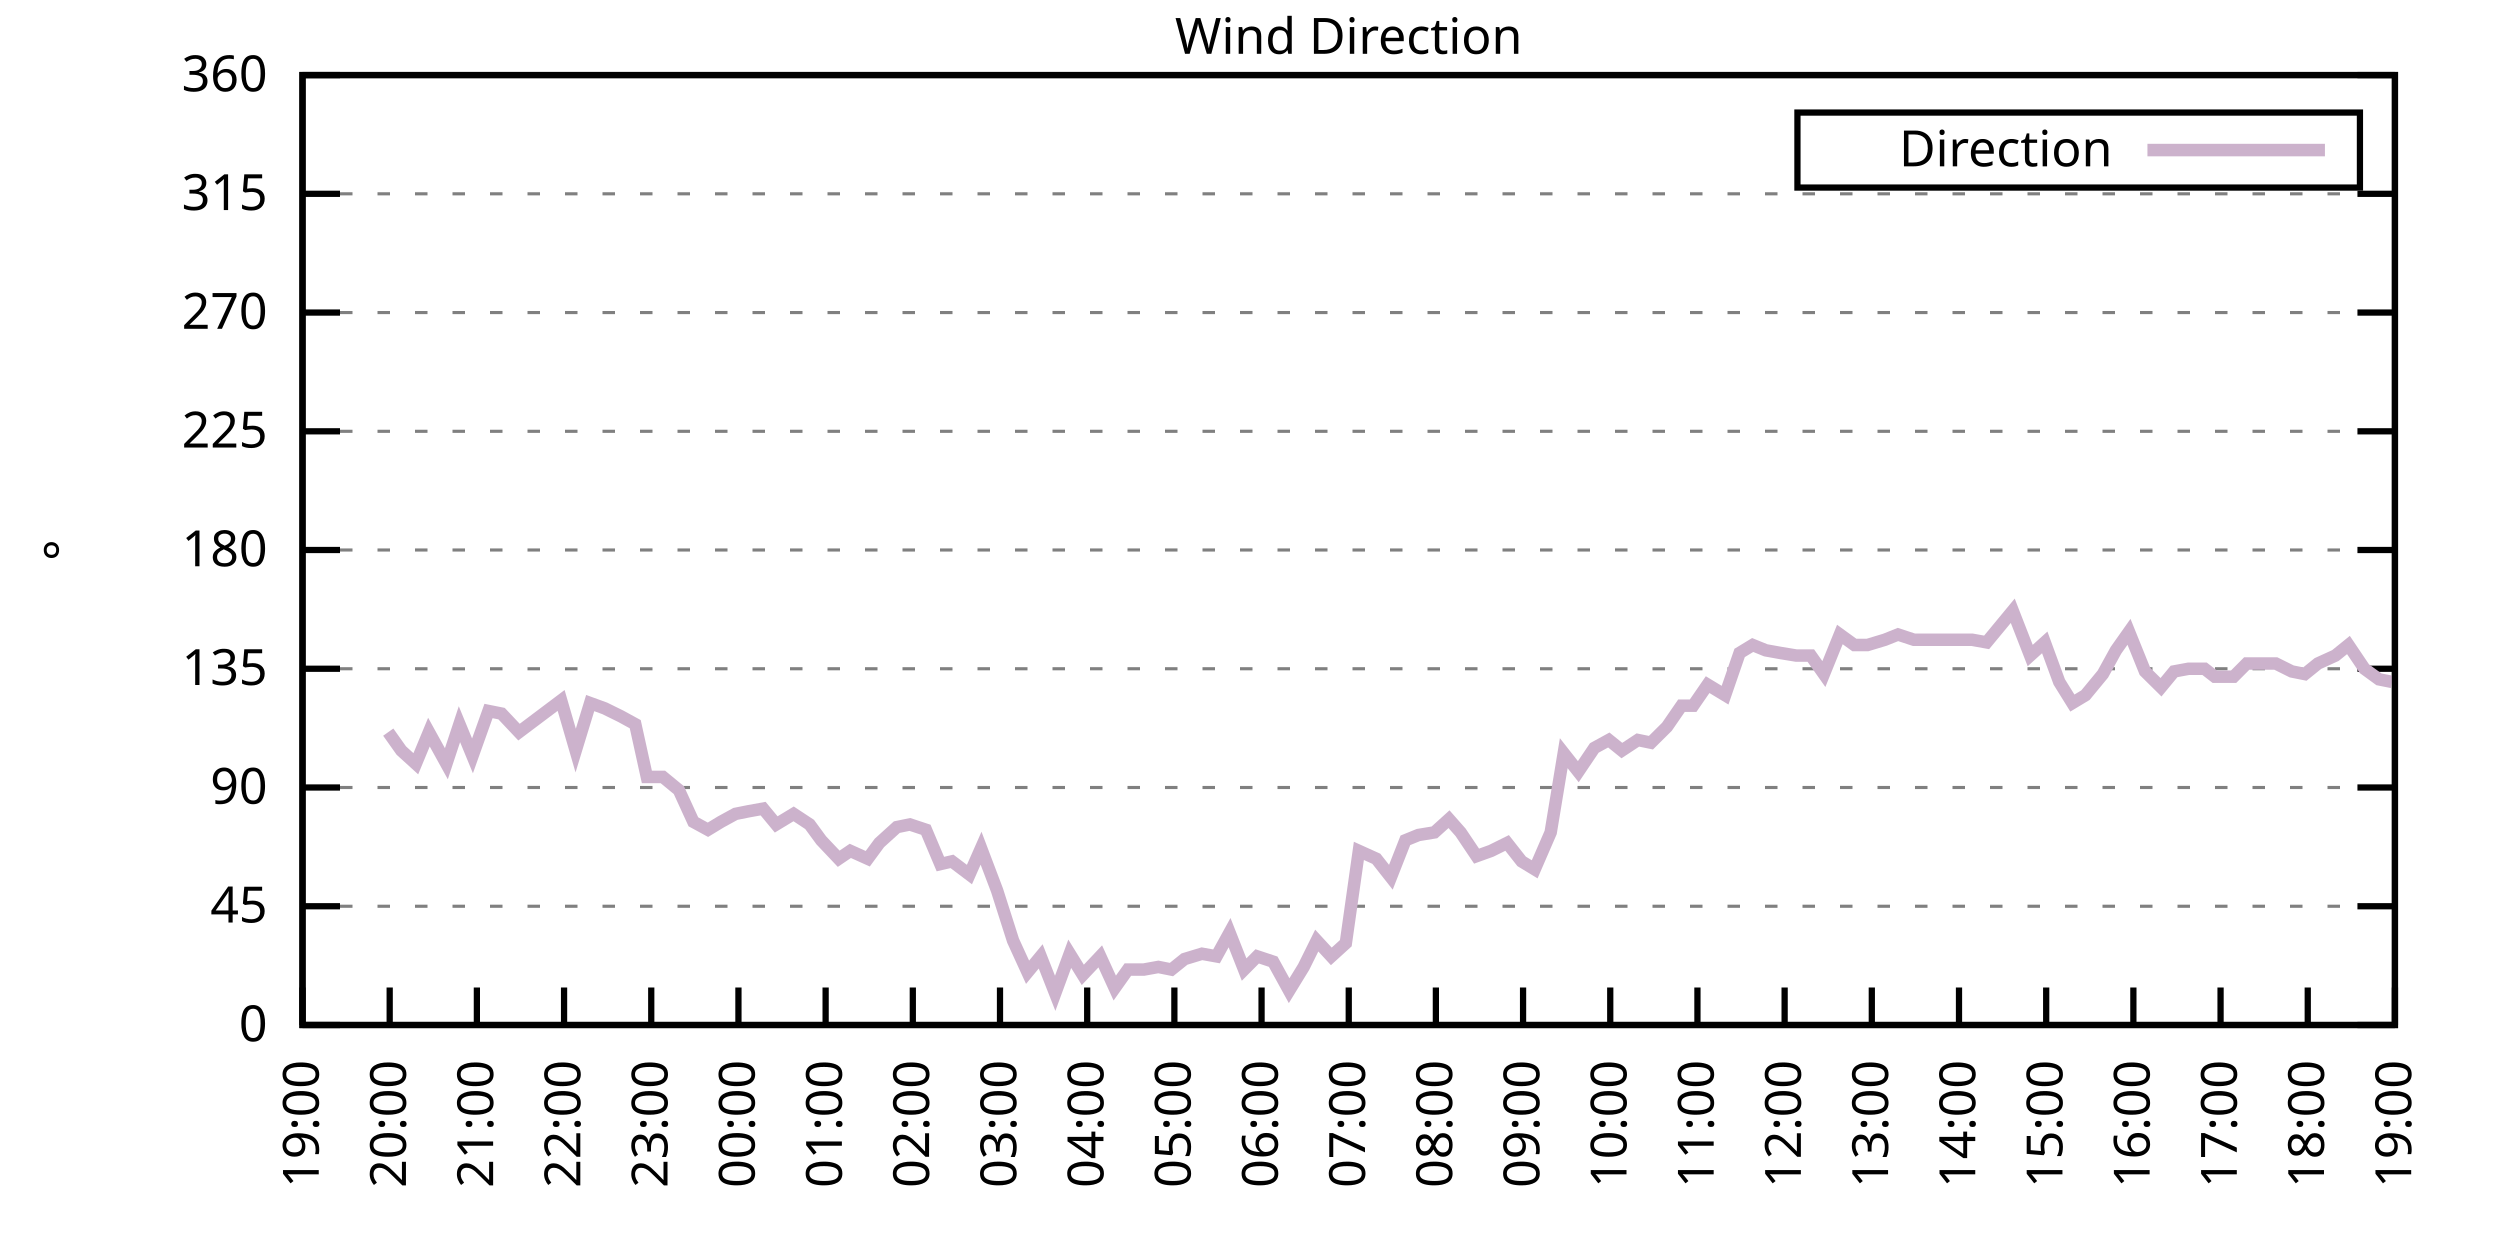
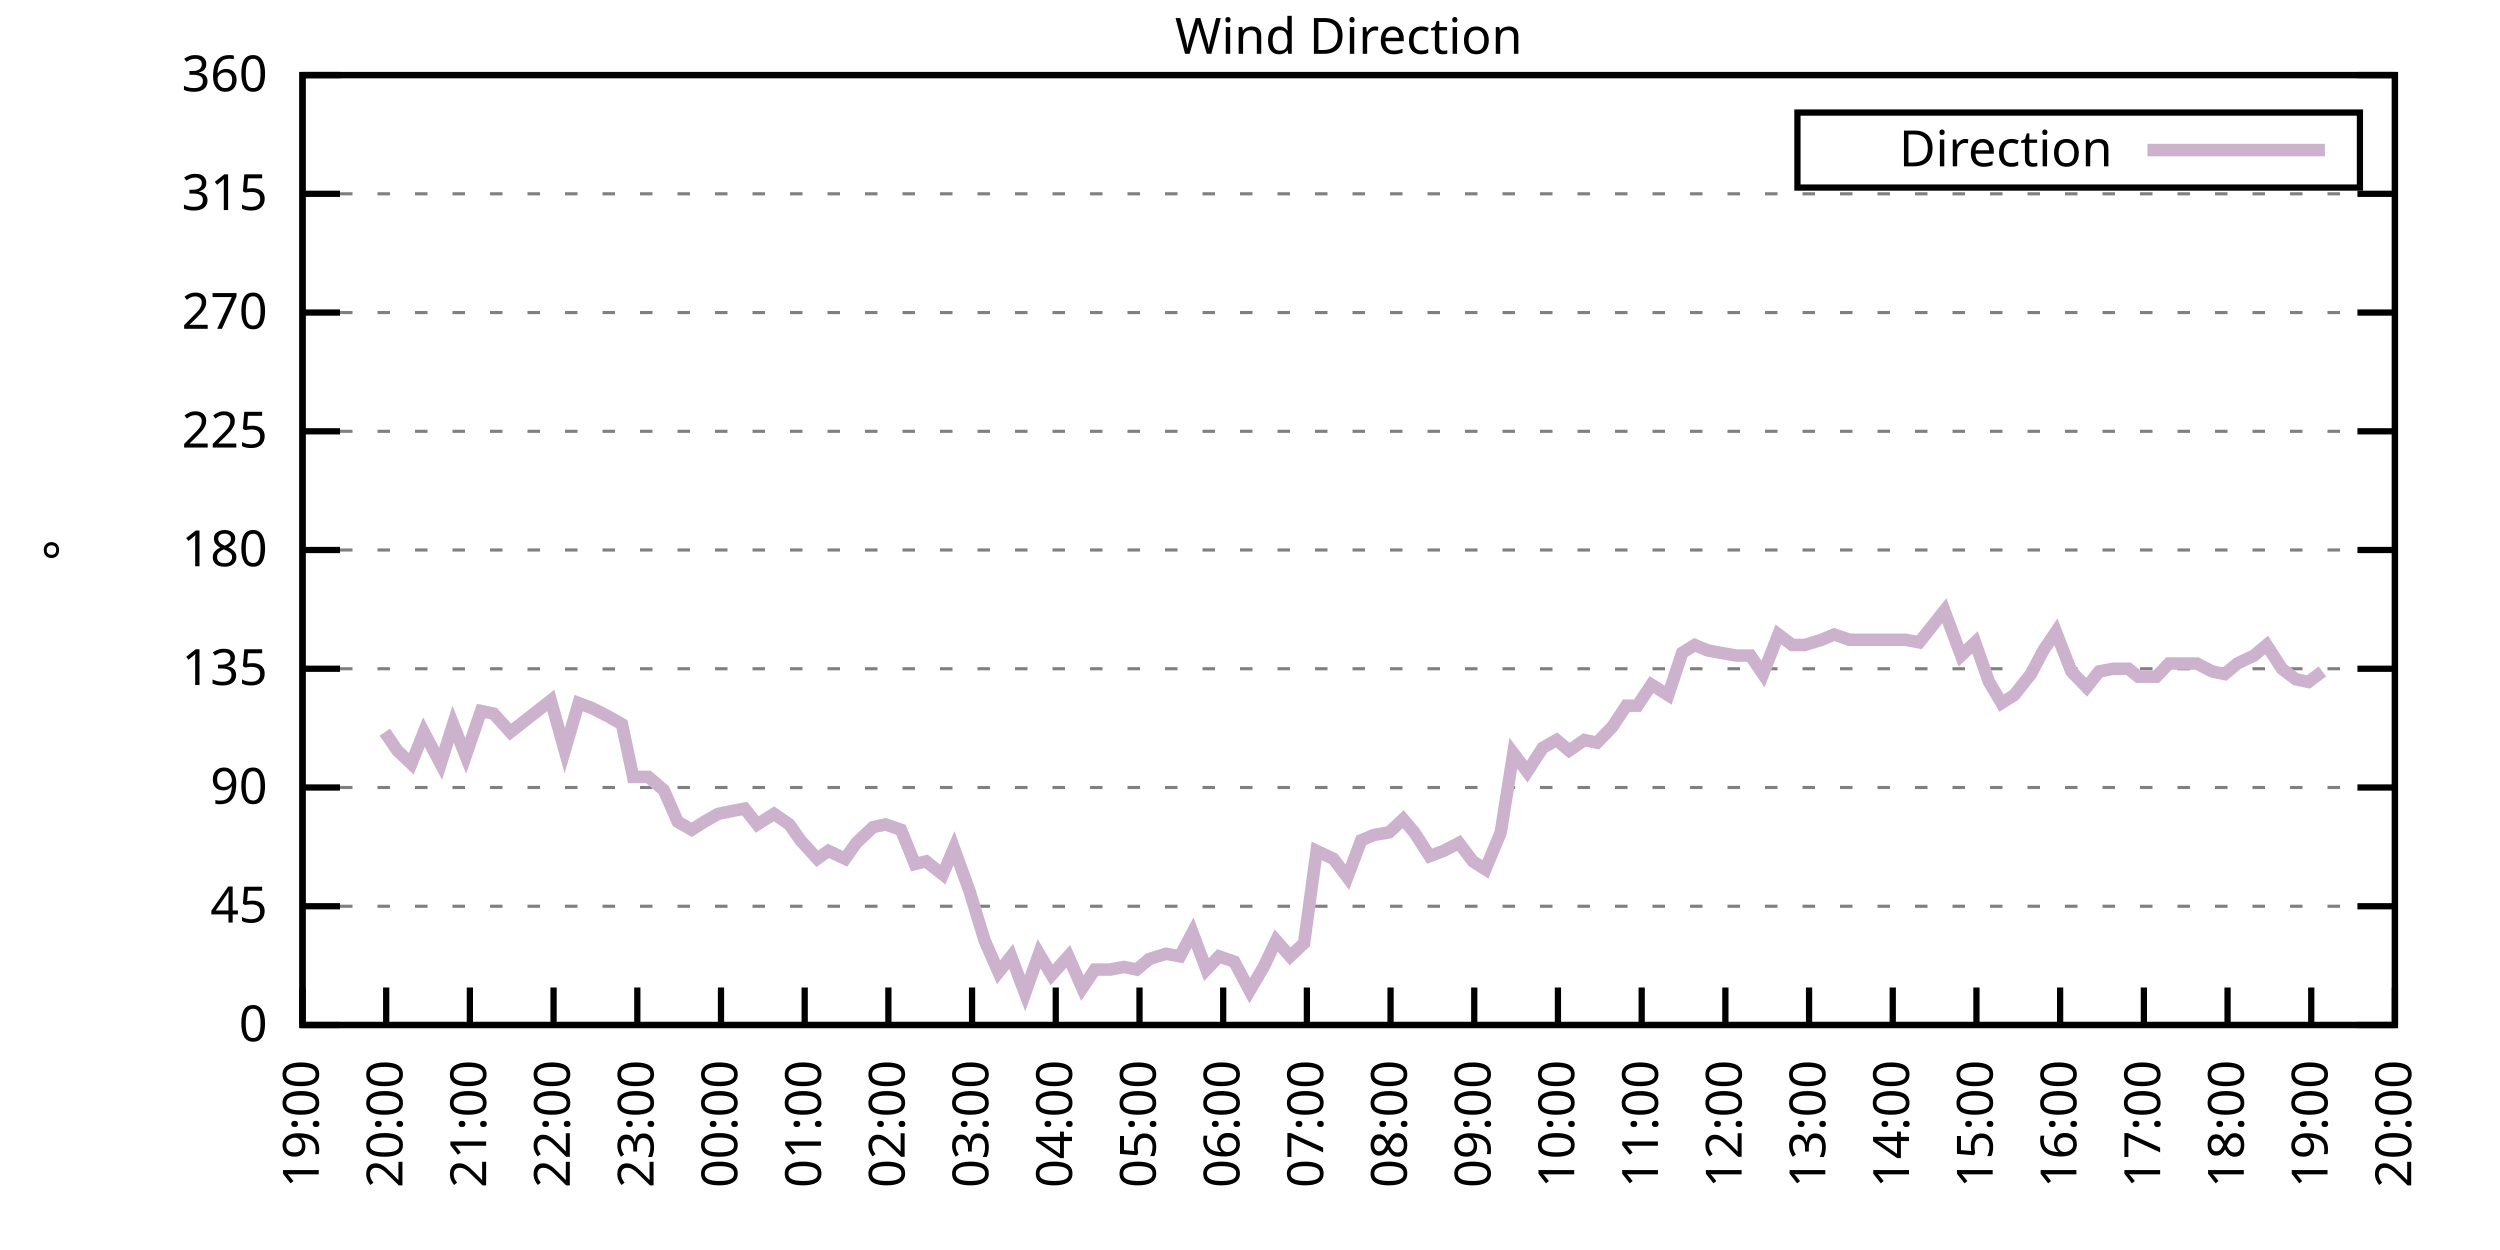
<svg xmlns="http://www.w3.org/2000/svg" xmlns:xlink="http://www.w3.org/1999/xlink" width="400" height="200" viewBox="0 0 400 200">
  <g id="gnuplot_canvas">
    <rect x="0" y="0" width="400" height="200" fill="none" />
    <defs>
      <circle id="gpDot" r="0.5" stroke-width="0.5" stroke="currentColor" />
      <path id="gpPt0" stroke-width="0.333" stroke="currentColor" d="M-1,0 h2 M0,-1 v2" />
      <path id="gpPt1" stroke-width="0.333" stroke="currentColor" d="M-1,-1 L1,1 M1,-1 L-1,1" />
      <path id="gpPt2" stroke-width="0.333" stroke="currentColor" d="M-1,0 L1,0 M0,-1 L0,1 M-1,-1 L1,1 M-1,1 L1,-1" />
      <rect id="gpPt3" stroke-width="0.333" stroke="currentColor" x="-1" y="-1" width="2" height="2" />
      <rect id="gpPt4" stroke-width="0.333" stroke="currentColor" fill="currentColor" x="-1" y="-1" width="2" height="2" />
      <circle id="gpPt5" stroke-width="0.333" stroke="currentColor" cx="0" cy="0" r="1" />
      <use xlink:href="#gpPt5" id="gpPt6" fill="currentColor" stroke="none" />
      <path id="gpPt7" stroke-width="0.333" stroke="currentColor" d="M0,-1.33 L-1.33,0.67 L1.33,0.67 z" />
      <use xlink:href="#gpPt7" id="gpPt8" fill="currentColor" stroke="none" />
      <use xlink:href="#gpPt7" id="gpPt9" stroke="currentColor" transform="rotate(180)" />
      <use xlink:href="#gpPt9" id="gpPt10" fill="currentColor" stroke="none" />
      <use xlink:href="#gpPt3" id="gpPt11" stroke="currentColor" transform="rotate(45)" />
      <use xlink:href="#gpPt11" id="gpPt12" fill="currentColor" stroke="none" />
      <path id="gpPt13" stroke-width="0.333" stroke="currentColor" d="M0,1.330 L1.265,0.411 L0.782,-1.067 L-0.782,-1.076 L-1.265,0.411 z" />
      <use xlink:href="#gpPt13" id="gpPt14" fill="currentColor" stroke="none" />
      <filter id="textbox" filterUnits="objectBoundingBox" x="0" y="0" height="1" width="1">
        <feFlood flood-color="white" flood-opacity="1" result="bgnd" />
        <feComposite in="SourceGraphic" in2="bgnd" operator="atop" />
      </filter>
      <filter id="greybox" filterUnits="objectBoundingBox" x="0" y="0" height="1" width="1">
        <feFlood flood-color="lightgrey" flood-opacity="1" result="grey" />
        <feComposite in="SourceGraphic" in2="grey" operator="atop" />
      </filter>
    </defs>
    <g fill="none" color="white" stroke="currentColor" stroke-width="1.00" stroke-linecap="butt" stroke-linejoin="miter">
</g>
    <g fill="none" color="black" stroke="currentColor" stroke-width="1.00" stroke-linecap="butt" stroke-linejoin="miter">
      <g stroke="none" shape-rendering="crispEdges">
        <polygon fill="rgb(255, 255, 255)" points="48.40,164.00 383.18,164.00 383.18,12.02 48.40,12.02 " />
      </g>
    </g>
    <g fill="none" color="black" stroke="currentColor" stroke-width="1.00" stroke-linecap="butt" stroke-linejoin="miter">
</g>
    <g fill="none" color="black" stroke="black" stroke-width="0.50" stroke-linecap="butt" stroke-linejoin="miter">
</g>
    <g fill="none" color="gray" stroke="currentColor" stroke-width="0.50" stroke-linecap="butt" stroke-linejoin="miter">
      <path stroke="gray" stroke-dasharray="2,4" class="gridline" d="M48.40,164.00 L383.19,164.00  " />
    </g>
    <g fill="none" color="gray" stroke="gray" stroke-width="1.00" stroke-linecap="butt" stroke-linejoin="miter">
</g>
    <g fill="none" color="black" stroke="currentColor" stroke-width="1.00" stroke-linecap="butt" stroke-linejoin="miter">
      <path stroke="black" d="M48.40,164.00 L54.40,164.00 M383.19,164.00 L377.19,164.00  " />
      <g transform="translate(42.80,166.60)" stroke="none" fill="black" font-family="Sans" font-size="8.00" text-anchor="end">
        <text>
          <tspan font-family="Sans"> 0</tspan>
        </text>
      </g>
    </g>
    <g fill="none" color="black" stroke="currentColor" stroke-width="1.00" stroke-linecap="butt" stroke-linejoin="miter">
</g>
    <g fill="none" color="black" stroke="black" stroke-width="0.50" stroke-linecap="butt" stroke-linejoin="miter">
</g>
    <g fill="none" color="gray" stroke="currentColor" stroke-width="0.50" stroke-linecap="butt" stroke-linejoin="miter">
      <path stroke="gray" stroke-dasharray="2,4" class="gridline" d="M48.40,145.00 L383.19,145.00  " />
    </g>
    <g fill="none" color="gray" stroke="gray" stroke-width="1.00" stroke-linecap="butt" stroke-linejoin="miter">
</g>
    <g fill="none" color="black" stroke="currentColor" stroke-width="1.00" stroke-linecap="butt" stroke-linejoin="miter">
      <path stroke="black" d="M48.40,145.00 L54.40,145.00 M383.19,145.00 L377.19,145.00  " />
      <g transform="translate(42.80,147.60)" stroke="none" fill="black" font-family="Sans" font-size="8.00" text-anchor="end">
        <text>
          <tspan font-family="Sans"> 45</tspan>
        </text>
      </g>
    </g>
    <g fill="none" color="black" stroke="currentColor" stroke-width="1.00" stroke-linecap="butt" stroke-linejoin="miter">
</g>
    <g fill="none" color="black" stroke="black" stroke-width="0.50" stroke-linecap="butt" stroke-linejoin="miter">
</g>
    <g fill="none" color="gray" stroke="currentColor" stroke-width="0.50" stroke-linecap="butt" stroke-linejoin="miter">
      <path stroke="gray" stroke-dasharray="2,4" class="gridline" d="M48.40,126.00 L383.19,126.00  " />
    </g>
    <g fill="none" color="gray" stroke="gray" stroke-width="1.00" stroke-linecap="butt" stroke-linejoin="miter">
</g>
    <g fill="none" color="black" stroke="currentColor" stroke-width="1.00" stroke-linecap="butt" stroke-linejoin="miter">
      <path stroke="black" d="M48.40,126.00 L54.40,126.00 M383.19,126.00 L377.19,126.00  " />
      <g transform="translate(42.80,128.60)" stroke="none" fill="black" font-family="Sans" font-size="8.00" text-anchor="end">
        <text>
          <tspan font-family="Sans"> 90</tspan>
        </text>
      </g>
    </g>
    <g fill="none" color="black" stroke="currentColor" stroke-width="1.00" stroke-linecap="butt" stroke-linejoin="miter">
</g>
    <g fill="none" color="black" stroke="black" stroke-width="0.50" stroke-linecap="butt" stroke-linejoin="miter">
</g>
    <g fill="none" color="gray" stroke="currentColor" stroke-width="0.50" stroke-linecap="butt" stroke-linejoin="miter">
      <path stroke="gray" stroke-dasharray="2,4" class="gridline" d="M48.40,107.00 L383.19,107.00  " />
    </g>
    <g fill="none" color="gray" stroke="gray" stroke-width="1.00" stroke-linecap="butt" stroke-linejoin="miter">
</g>
    <g fill="none" color="black" stroke="currentColor" stroke-width="1.00" stroke-linecap="butt" stroke-linejoin="miter">
      <path stroke="black" d="M48.40,107.00 L54.40,107.00 M383.19,107.00 L377.19,107.00  " />
      <g transform="translate(42.80,109.60)" stroke="none" fill="black" font-family="Sans" font-size="8.00" text-anchor="end">
        <text>
          <tspan font-family="Sans"> 135</tspan>
        </text>
      </g>
    </g>
    <g fill="none" color="black" stroke="currentColor" stroke-width="1.00" stroke-linecap="butt" stroke-linejoin="miter">
</g>
    <g fill="none" color="black" stroke="black" stroke-width="0.50" stroke-linecap="butt" stroke-linejoin="miter">
</g>
    <g fill="none" color="gray" stroke="currentColor" stroke-width="0.50" stroke-linecap="butt" stroke-linejoin="miter">
      <path stroke="gray" stroke-dasharray="2,4" class="gridline" d="M48.40,88.00 L383.19,88.00  " />
    </g>
    <g fill="none" color="gray" stroke="gray" stroke-width="1.00" stroke-linecap="butt" stroke-linejoin="miter">
</g>
    <g fill="none" color="black" stroke="currentColor" stroke-width="1.00" stroke-linecap="butt" stroke-linejoin="miter">
      <path stroke="black" d="M48.40,88.00 L54.40,88.00 M383.19,88.00 L377.19,88.00  " />
      <g transform="translate(42.80,90.60)" stroke="none" fill="black" font-family="Sans" font-size="8.00" text-anchor="end">
        <text>
          <tspan font-family="Sans"> 180</tspan>
        </text>
      </g>
    </g>
    <g fill="none" color="black" stroke="currentColor" stroke-width="1.00" stroke-linecap="butt" stroke-linejoin="miter">
</g>
    <g fill="none" color="black" stroke="black" stroke-width="0.50" stroke-linecap="butt" stroke-linejoin="miter">
</g>
    <g fill="none" color="gray" stroke="currentColor" stroke-width="0.50" stroke-linecap="butt" stroke-linejoin="miter">
      <path stroke="gray" stroke-dasharray="2,4" class="gridline" d="M48.40,69.01 L383.19,69.01  " />
    </g>
    <g fill="none" color="gray" stroke="gray" stroke-width="1.00" stroke-linecap="butt" stroke-linejoin="miter">
</g>
    <g fill="none" color="black" stroke="currentColor" stroke-width="1.00" stroke-linecap="butt" stroke-linejoin="miter">
      <path stroke="black" d="M48.40,69.01 L54.40,69.01 M383.19,69.01 L377.19,69.01  " />
      <g transform="translate(42.80,71.61)" stroke="none" fill="black" font-family="Sans" font-size="8.00" text-anchor="end">
        <text>
          <tspan font-family="Sans"> 225</tspan>
        </text>
      </g>
    </g>
    <g fill="none" color="black" stroke="currentColor" stroke-width="1.00" stroke-linecap="butt" stroke-linejoin="miter">
</g>
    <g fill="none" color="black" stroke="black" stroke-width="0.50" stroke-linecap="butt" stroke-linejoin="miter">
</g>
    <g fill="none" color="gray" stroke="currentColor" stroke-width="0.50" stroke-linecap="butt" stroke-linejoin="miter">
      <path stroke="gray" stroke-dasharray="2,4" class="gridline" d="M48.40,50.01 L383.19,50.01  " />
    </g>
    <g fill="none" color="gray" stroke="gray" stroke-width="1.00" stroke-linecap="butt" stroke-linejoin="miter">
</g>
    <g fill="none" color="black" stroke="currentColor" stroke-width="1.00" stroke-linecap="butt" stroke-linejoin="miter">
      <path stroke="black" d="M48.40,50.01 L54.40,50.01 M383.19,50.01 L377.19,50.01  " />
      <g transform="translate(42.80,52.61)" stroke="none" fill="black" font-family="Sans" font-size="8.00" text-anchor="end">
        <text>
          <tspan font-family="Sans"> 270</tspan>
        </text>
      </g>
    </g>
    <g fill="none" color="black" stroke="currentColor" stroke-width="1.00" stroke-linecap="butt" stroke-linejoin="miter">
</g>
    <g fill="none" color="black" stroke="black" stroke-width="0.50" stroke-linecap="butt" stroke-linejoin="miter">
</g>
    <g fill="none" color="gray" stroke="currentColor" stroke-width="0.50" stroke-linecap="butt" stroke-linejoin="miter">
      <path stroke="gray" stroke-dasharray="2,4" class="gridline" d="M48.40,31.01 L383.19,31.01  " />
    </g>
    <g fill="none" color="gray" stroke="gray" stroke-width="1.00" stroke-linecap="butt" stroke-linejoin="miter">
</g>
    <g fill="none" color="black" stroke="currentColor" stroke-width="1.00" stroke-linecap="butt" stroke-linejoin="miter">
      <path stroke="black" d="M48.40,31.01 L54.40,31.01 M383.19,31.01 L377.19,31.01  " />
      <g transform="translate(42.80,33.61)" stroke="none" fill="black" font-family="Sans" font-size="8.00" text-anchor="end">
        <text>
          <tspan font-family="Sans"> 315</tspan>
        </text>
      </g>
    </g>
    <g fill="none" color="black" stroke="currentColor" stroke-width="1.00" stroke-linecap="butt" stroke-linejoin="miter">
</g>
    <g fill="none" color="black" stroke="black" stroke-width="0.50" stroke-linecap="butt" stroke-linejoin="miter">
</g>
    <g fill="none" color="gray" stroke="currentColor" stroke-width="0.50" stroke-linecap="butt" stroke-linejoin="miter">
      <path stroke="gray" stroke-dasharray="2,4" class="gridline" d="M48.40,12.01 L383.19,12.01  " />
    </g>
    <g fill="none" color="gray" stroke="gray" stroke-width="1.00" stroke-linecap="butt" stroke-linejoin="miter">
</g>
    <g fill="none" color="black" stroke="currentColor" stroke-width="1.00" stroke-linecap="butt" stroke-linejoin="miter">
      <path stroke="black" d="M48.40,12.01 L54.40,12.01 M383.19,12.01 L377.19,12.01  " />
      <g transform="translate(42.80,14.61)" stroke="none" fill="black" font-family="Sans" font-size="8.00" text-anchor="end">
        <text>
          <tspan font-family="Sans"> 360</tspan>
        </text>
      </g>
    </g>
    <g fill="none" color="black" stroke="currentColor" stroke-width="1.00" stroke-linecap="butt" stroke-linejoin="miter">
      <path stroke="black" d="M48.40,164.00 L48.40,158.00  " />
      <g transform="translate(51.00,169.60) rotate(270.00)" stroke="none" fill="black" font-family="Sans" font-size="8.00" text-anchor="end">
        <text>
          <tspan font-family="Sans">19:00</tspan>
        </text>
      </g>
    </g>
    <g fill="none" color="black" stroke="currentColor" stroke-width="1.00" stroke-linecap="butt" stroke-linejoin="miter">
-       <path stroke="black" d="M62.35,164.00 L62.35,158.00  " />
-       <g transform="translate(64.95,169.60) rotate(270.00)" stroke="none" fill="black" font-family="Sans" font-size="8.00" text-anchor="end">
+       <path stroke="black" d="M61.79,164.00 L61.79,158.00  " />
+       <g transform="translate(64.39,169.60) rotate(270.00)" stroke="none" fill="black" font-family="Sans" font-size="8.00" text-anchor="end">
        <text>
          <tspan font-family="Sans">20:00</tspan>
        </text>
      </g>
    </g>
    <g fill="none" color="black" stroke="currentColor" stroke-width="1.00" stroke-linecap="butt" stroke-linejoin="miter">
-       <path stroke="black" d="M76.30,164.00 L76.30,158.00  " />
-       <g transform="translate(78.90,169.60) rotate(270.00)" stroke="none" fill="black" font-family="Sans" font-size="8.00" text-anchor="end">
+       <path stroke="black" d="M75.18,164.00 L75.18,158.00  " />
+       <g transform="translate(77.78,169.60) rotate(270.00)" stroke="none" fill="black" font-family="Sans" font-size="8.00" text-anchor="end">
        <text>
          <tspan font-family="Sans">21:00</tspan>
        </text>
      </g>
    </g>
    <g fill="none" color="black" stroke="currentColor" stroke-width="1.00" stroke-linecap="butt" stroke-linejoin="miter">
-       <path stroke="black" d="M90.25,164.00 L90.25,158.00  " />
-       <g transform="translate(92.85,169.60) rotate(270.00)" stroke="none" fill="black" font-family="Sans" font-size="8.00" text-anchor="end">
+       <path stroke="black" d="M88.57,164.00 L88.57,158.00  " />
+       <g transform="translate(91.17,169.60) rotate(270.00)" stroke="none" fill="black" font-family="Sans" font-size="8.00" text-anchor="end">
        <text>
          <tspan font-family="Sans">22:00</tspan>
        </text>
      </g>
    </g>
    <g fill="none" color="black" stroke="currentColor" stroke-width="1.00" stroke-linecap="butt" stroke-linejoin="miter">
-       <path stroke="black" d="M104.20,164.00 L104.20,158.00  " />
-       <g transform="translate(106.80,169.60) rotate(270.00)" stroke="none" fill="black" font-family="Sans" font-size="8.00" text-anchor="end">
+       <path stroke="black" d="M101.97,164.00 L101.97,158.00  " />
+       <g transform="translate(104.57,169.60) rotate(270.00)" stroke="none" fill="black" font-family="Sans" font-size="8.00" text-anchor="end">
        <text>
          <tspan font-family="Sans">23:00</tspan>
        </text>
      </g>
    </g>
    <g fill="none" color="black" stroke="currentColor" stroke-width="1.00" stroke-linecap="butt" stroke-linejoin="miter">
-       <path stroke="black" d="M118.15,164.00 L118.15,158.00  " />
-       <g transform="translate(120.75,169.60) rotate(270.00)" stroke="none" fill="black" font-family="Sans" font-size="8.00" text-anchor="end">
+       <path stroke="black" d="M115.36,164.00 L115.36,158.00  " />
+       <g transform="translate(117.96,169.60) rotate(270.00)" stroke="none" fill="black" font-family="Sans" font-size="8.00" text-anchor="end">
        <text>
          <tspan font-family="Sans">00:00</tspan>
        </text>
      </g>
    </g>
    <g fill="none" color="black" stroke="currentColor" stroke-width="1.00" stroke-linecap="butt" stroke-linejoin="miter">
-       <path stroke="black" d="M132.10,164.00 L132.10,158.00  " />
-       <g transform="translate(134.70,169.60) rotate(270.00)" stroke="none" fill="black" font-family="Sans" font-size="8.00" text-anchor="end">
+       <path stroke="black" d="M128.75,164.00 L128.75,158.00  " />
+       <g transform="translate(131.35,169.60) rotate(270.00)" stroke="none" fill="black" font-family="Sans" font-size="8.00" text-anchor="end">
        <text>
          <tspan font-family="Sans">01:00</tspan>
        </text>
      </g>
    </g>
    <g fill="none" color="black" stroke="currentColor" stroke-width="1.00" stroke-linecap="butt" stroke-linejoin="miter">
-       <path stroke="black" d="M146.05,164.00 L146.05,158.00  " />
-       <g transform="translate(148.65,169.60) rotate(270.00)" stroke="none" fill="black" font-family="Sans" font-size="8.00" text-anchor="end">
+       <path stroke="black" d="M142.14,164.00 L142.14,158.00  " />
+       <g transform="translate(144.74,169.60) rotate(270.00)" stroke="none" fill="black" font-family="Sans" font-size="8.00" text-anchor="end">
        <text>
          <tspan font-family="Sans">02:00</tspan>
        </text>
      </g>
    </g>
    <g fill="none" color="black" stroke="currentColor" stroke-width="1.00" stroke-linecap="butt" stroke-linejoin="miter">
-       <path stroke="black" d="M160.00,164.00 L160.00,158.00  " />
-       <g transform="translate(162.60,169.60) rotate(270.00)" stroke="none" fill="black" font-family="Sans" font-size="8.00" text-anchor="end">
+       <path stroke="black" d="M155.53,164.00 L155.53,158.00  " />
+       <g transform="translate(158.13,169.60) rotate(270.00)" stroke="none" fill="black" font-family="Sans" font-size="8.00" text-anchor="end">
        <text>
          <tspan font-family="Sans">03:00</tspan>
        </text>
      </g>
    </g>
    <g fill="none" color="black" stroke="currentColor" stroke-width="1.00" stroke-linecap="butt" stroke-linejoin="miter">
-       <path stroke="black" d="M173.95,164.00 L173.95,158.00  " />
-       <g transform="translate(176.55,169.60) rotate(270.00)" stroke="none" fill="black" font-family="Sans" font-size="8.00" text-anchor="end">
+       <path stroke="black" d="M168.92,164.00 L168.92,158.00  " />
+       <g transform="translate(171.52,169.60) rotate(270.00)" stroke="none" fill="black" font-family="Sans" font-size="8.00" text-anchor="end">
        <text>
          <tspan font-family="Sans">04:00</tspan>
        </text>
      </g>
    </g>
    <g fill="none" color="black" stroke="currentColor" stroke-width="1.00" stroke-linecap="butt" stroke-linejoin="miter">
-       <path stroke="black" d="M187.90,164.00 L187.90,158.00  " />
-       <g transform="translate(190.50,169.60) rotate(270.00)" stroke="none" fill="black" font-family="Sans" font-size="8.00" text-anchor="end">
+       <path stroke="black" d="M182.32,164.00 L182.32,158.00  " />
+       <g transform="translate(184.92,169.60) rotate(270.00)" stroke="none" fill="black" font-family="Sans" font-size="8.00" text-anchor="end">
        <text>
          <tspan font-family="Sans">05:00</tspan>
        </text>
      </g>
    </g>
    <g fill="none" color="black" stroke="currentColor" stroke-width="1.00" stroke-linecap="butt" stroke-linejoin="miter">
-       <path stroke="black" d="M201.85,164.00 L201.85,158.00  " />
-       <g transform="translate(204.45,169.60) rotate(270.00)" stroke="none" fill="black" font-family="Sans" font-size="8.00" text-anchor="end">
+       <path stroke="black" d="M195.71,164.00 L195.71,158.00  " />
+       <g transform="translate(198.31,169.60) rotate(270.00)" stroke="none" fill="black" font-family="Sans" font-size="8.00" text-anchor="end">
        <text>
          <tspan font-family="Sans">06:00</tspan>
        </text>
      </g>
    </g>
    <g fill="none" color="black" stroke="currentColor" stroke-width="1.00" stroke-linecap="butt" stroke-linejoin="miter">
-       <path stroke="black" d="M215.80,164.00 L215.80,158.00  " />
-       <g transform="translate(218.40,169.60) rotate(270.00)" stroke="none" fill="black" font-family="Sans" font-size="8.00" text-anchor="end">
+       <path stroke="black" d="M209.10,164.00 L209.10,158.00  " />
+       <g transform="translate(211.70,169.60) rotate(270.00)" stroke="none" fill="black" font-family="Sans" font-size="8.00" text-anchor="end">
        <text>
          <tspan font-family="Sans">07:00</tspan>
        </text>
      </g>
    </g>
    <g fill="none" color="black" stroke="currentColor" stroke-width="1.00" stroke-linecap="butt" stroke-linejoin="miter">
-       <path stroke="black" d="M229.74,164.00 L229.74,158.00  " />
-       <g transform="translate(232.34,169.60) rotate(270.00)" stroke="none" fill="black" font-family="Sans" font-size="8.00" text-anchor="end">
+       <path stroke="black" d="M222.49,164.00 L222.49,158.00  " />
+       <g transform="translate(225.09,169.60) rotate(270.00)" stroke="none" fill="black" font-family="Sans" font-size="8.00" text-anchor="end">
        <text>
          <tspan font-family="Sans">08:00</tspan>
        </text>
      </g>
    </g>
    <g fill="none" color="black" stroke="currentColor" stroke-width="1.00" stroke-linecap="butt" stroke-linejoin="miter">
-       <path stroke="black" d="M243.69,164.00 L243.69,158.00  " />
-       <g transform="translate(246.29,169.60) rotate(270.00)" stroke="none" fill="black" font-family="Sans" font-size="8.00" text-anchor="end">
+       <path stroke="black" d="M235.88,164.00 L235.88,158.00  " />
+       <g transform="translate(238.48,169.60) rotate(270.00)" stroke="none" fill="black" font-family="Sans" font-size="8.00" text-anchor="end">
        <text>
          <tspan font-family="Sans">09:00</tspan>
        </text>
      </g>
    </g>
    <g fill="none" color="black" stroke="currentColor" stroke-width="1.00" stroke-linecap="butt" stroke-linejoin="miter">
-       <path stroke="black" d="M257.64,164.00 L257.64,158.00  " />
-       <g transform="translate(260.24,169.60) rotate(270.00)" stroke="none" fill="black" font-family="Sans" font-size="8.00" text-anchor="end">
+       <path stroke="black" d="M249.27,164.00 L249.27,158.00  " />
+       <g transform="translate(251.87,169.60) rotate(270.00)" stroke="none" fill="black" font-family="Sans" font-size="8.00" text-anchor="end">
        <text>
          <tspan font-family="Sans">10:00</tspan>
        </text>
      </g>
    </g>
    <g fill="none" color="black" stroke="currentColor" stroke-width="1.00" stroke-linecap="butt" stroke-linejoin="miter">
-       <path stroke="black" d="M271.59,164.00 L271.59,158.00  " />
-       <g transform="translate(274.19,169.60) rotate(270.00)" stroke="none" fill="black" font-family="Sans" font-size="8.00" text-anchor="end">
+       <path stroke="black" d="M262.67,164.00 L262.67,158.00  " />
+       <g transform="translate(265.27,169.60) rotate(270.00)" stroke="none" fill="black" font-family="Sans" font-size="8.00" text-anchor="end">
        <text>
          <tspan font-family="Sans">11:00</tspan>
        </text>
      </g>
    </g>
    <g fill="none" color="black" stroke="currentColor" stroke-width="1.00" stroke-linecap="butt" stroke-linejoin="miter">
-       <path stroke="black" d="M285.54,164.00 L285.54,158.00  " />
-       <g transform="translate(288.14,169.60) rotate(270.00)" stroke="none" fill="black" font-family="Sans" font-size="8.00" text-anchor="end">
+       <path stroke="black" d="M276.06,164.00 L276.06,158.00  " />
+       <g transform="translate(278.66,169.60) rotate(270.00)" stroke="none" fill="black" font-family="Sans" font-size="8.00" text-anchor="end">
        <text>
          <tspan font-family="Sans">12:00</tspan>
        </text>
      </g>
    </g>
    <g fill="none" color="black" stroke="currentColor" stroke-width="1.00" stroke-linecap="butt" stroke-linejoin="miter">
-       <path stroke="black" d="M299.49,164.00 L299.49,158.00  " />
-       <g transform="translate(302.09,169.60) rotate(270.00)" stroke="none" fill="black" font-family="Sans" font-size="8.00" text-anchor="end">
+       <path stroke="black" d="M289.45,164.00 L289.45,158.00  " />
+       <g transform="translate(292.05,169.60) rotate(270.00)" stroke="none" fill="black" font-family="Sans" font-size="8.00" text-anchor="end">
        <text>
          <tspan font-family="Sans">13:00</tspan>
        </text>
      </g>
    </g>
    <g fill="none" color="black" stroke="currentColor" stroke-width="1.00" stroke-linecap="butt" stroke-linejoin="miter">
-       <path stroke="black" d="M313.44,164.00 L313.44,158.00  " />
-       <g transform="translate(316.04,169.60) rotate(270.00)" stroke="none" fill="black" font-family="Sans" font-size="8.00" text-anchor="end">
+       <path stroke="black" d="M302.84,164.00 L302.84,158.00  " />
+       <g transform="translate(305.44,169.60) rotate(270.00)" stroke="none" fill="black" font-family="Sans" font-size="8.00" text-anchor="end">
        <text>
          <tspan font-family="Sans">14:00</tspan>
        </text>
      </g>
    </g>
    <g fill="none" color="black" stroke="currentColor" stroke-width="1.00" stroke-linecap="butt" stroke-linejoin="miter">
-       <path stroke="black" d="M327.39,164.00 L327.39,158.00  " />
-       <g transform="translate(329.99,169.60) rotate(270.00)" stroke="none" fill="black" font-family="Sans" font-size="8.00" text-anchor="end">
+       <path stroke="black" d="M316.23,164.00 L316.23,158.00  " />
+       <g transform="translate(318.83,169.60) rotate(270.00)" stroke="none" fill="black" font-family="Sans" font-size="8.00" text-anchor="end">
        <text>
          <tspan font-family="Sans">15:00</tspan>
        </text>
      </g>
    </g>
    <g fill="none" color="black" stroke="currentColor" stroke-width="1.00" stroke-linecap="butt" stroke-linejoin="miter">
-       <path stroke="black" d="M341.34,164.00 L341.34,158.00  " />
-       <g transform="translate(343.94,169.60) rotate(270.00)" stroke="none" fill="black" font-family="Sans" font-size="8.00" text-anchor="end">
+       <path stroke="black" d="M329.62,164.00 L329.62,158.00  " />
+       <g transform="translate(332.22,169.60) rotate(270.00)" stroke="none" fill="black" font-family="Sans" font-size="8.00" text-anchor="end">
        <text>
          <tspan font-family="Sans">16:00</tspan>
        </text>
      </g>
    </g>
    <g fill="none" color="black" stroke="currentColor" stroke-width="1.00" stroke-linecap="butt" stroke-linejoin="miter">
-       <path stroke="black" d="M355.29,164.00 L355.29,158.00  " />
-       <g transform="translate(357.89,169.60) rotate(270.00)" stroke="none" fill="black" font-family="Sans" font-size="8.00" text-anchor="end">
+       <path stroke="black" d="M343.02,164.00 L343.02,158.00  " />
+       <g transform="translate(345.62,169.60) rotate(270.00)" stroke="none" fill="black" font-family="Sans" font-size="8.00" text-anchor="end">
        <text>
          <tspan font-family="Sans">17:00</tspan>
        </text>
      </g>
    </g>
    <g fill="none" color="black" stroke="currentColor" stroke-width="1.00" stroke-linecap="butt" stroke-linejoin="miter">
-       <path stroke="black" d="M369.24,164.00 L369.24,158.00  " />
-       <g transform="translate(371.84,169.60) rotate(270.00)" stroke="none" fill="black" font-family="Sans" font-size="8.00" text-anchor="end">
+       <path stroke="black" d="M356.41,164.00 L356.41,158.00  " />
+       <g transform="translate(359.01,169.60) rotate(270.00)" stroke="none" fill="black" font-family="Sans" font-size="8.00" text-anchor="end">
        <text>
          <tspan font-family="Sans">18:00</tspan>
+         </text>
+       </g>
+     </g>
+     <g fill="none" color="black" stroke="currentColor" stroke-width="1.00" stroke-linecap="butt" stroke-linejoin="miter">
+       <path stroke="black" d="M369.80,164.00 L369.80,158.00  " />
+       <g transform="translate(372.40,169.60) rotate(270.00)" stroke="none" fill="black" font-family="Sans" font-size="8.00" text-anchor="end">
+         <text>
+           <tspan font-family="Sans">19:00</tspan>
        </text>
      </g>
    </g>
    <g fill="none" color="black" stroke="currentColor" stroke-width="1.00" stroke-linecap="butt" stroke-linejoin="miter">
      <path stroke="black" d="M383.19,164.00 L383.19,158.00  " />
      <g transform="translate(385.79,169.60) rotate(270.00)" stroke="none" fill="black" font-family="Sans" font-size="8.00" text-anchor="end">
        <text>
-           <tspan font-family="Sans">19:00</tspan>
+           <tspan font-family="Sans">20:00</tspan>
        </text>
      </g>
    </g>
    <g fill="none" color="black" stroke="currentColor" stroke-width="1.00" stroke-linecap="butt" stroke-linejoin="miter">
</g>
    <g fill="none" color="black" stroke="currentColor" stroke-width="1.00" stroke-linecap="butt" stroke-linejoin="miter">
      <path stroke="black" d="M48.40,12.01 L48.40,164.00 L383.19,164.00 L383.19,12.01 L48.40,12.01 Z  " />
    </g>
    <g fill="none" color="black" stroke="currentColor" stroke-width="1.00" stroke-linecap="butt" stroke-linejoin="miter">
</g>
    <g fill="none" color="black" stroke="currentColor" stroke-width="1.00" stroke-linecap="butt" stroke-linejoin="miter">
      <path stroke="black" d="M287.59,30.01 L287.59,18.01 L377.59,18.01 L377.59,30.01 L287.59,30.01 Z  " />
    </g>
    <g id="Wind_direction_plot_1">
      <g fill="none" color="white" stroke="black" stroke-width="2.00" stroke-linecap="butt" stroke-linejoin="miter">
</g>
      <g fill="none" color="black" stroke="currentColor" stroke-width="2.00" stroke-linecap="butt" stroke-linejoin="miter">
        <g transform="translate(337.99,26.61)" stroke="none" fill="black" font-family="Sans" font-size="8.00" text-anchor="end">
          <text>
            <tspan font-family="Sans">Direction</tspan>
          </text>
        </g>
      </g>
      <g fill="none" color="black" stroke="currentColor" stroke-width="2.00" stroke-linecap="butt" stroke-linejoin="miter">
-         <path stroke="rgb(204, 178, 204)" d="M343.59,24.01 L371.99,24.01 M62.12,117.14 L64.21,120.09 L66.53,122.20 L68.63,117.14 L71.42,122.20 L73.51,115.87   L75.60,120.94 L78.16,113.76 L80.25,114.18 L83.04,117.14 L89.78,112.07 L92.11,120.09 L94.43,112.49 L96.76,113.34   L99.32,114.60 L101.64,115.87 L103.50,124.31 L106.06,124.31 L108.62,126.42 L110.94,131.49 L113.27,132.76 L115.36,131.49   L117.68,130.22 L119.78,129.80 L122.10,129.38 L124.19,131.91 L126.98,130.22 L129.54,131.91 L131.40,134.45 L134.19,137.40   L136.05,136.14 L138.84,137.40 L140.70,134.87 L143.49,132.34 L145.58,131.91 L148.14,132.76 L150.46,138.25 L152.32,137.82   L155.11,139.93 L156.97,135.71 L159.53,142.47 L162.09,150.49 L164.41,155.56 L166.51,153.02 L168.83,158.93 L171.16,152.60   L173.25,155.98 L176.04,153.02 L178.36,158.09 L180.46,155.13 L183.01,155.13 L185.34,154.71 L187.43,155.13 L189.52,153.45   L192.31,152.60 L194.64,153.02 L196.73,149.22 L199.06,155.13 L201.15,153.02 L203.71,153.87 L206.26,158.51 L208.59,154.71   L210.68,150.49 L213.01,153.02 L215.33,150.91 L217.42,136.14 L220.21,137.40 L222.54,140.36 L224.86,134.45 L226.95,133.60   L229.51,133.18 L231.84,131.07 L233.70,133.18 L236.25,136.98 L238.58,136.14 L241.14,134.87 L243.46,137.82 L245.55,139.09   L248.11,133.18 L250.20,120.51 L252.53,123.47 L255.09,119.67 L257.41,118.40 L259.50,120.09 L262.06,118.40 L264.15,118.83   L266.71,116.29 L269.04,112.91 L270.90,112.91 L273.22,109.54 L276.01,111.23 L278.34,104.47 L280.43,103.20 L282.52,104.05   L284.85,104.47 L287.40,104.89 L289.73,104.89 L291.82,107.85 L294.38,101.52 L296.70,103.20 L298.80,103.20 L301.58,102.36   L303.68,101.52 L306.23,102.36 L315.53,102.36 L317.86,102.78 L319.95,100.25 L322.04,97.72 L324.83,104.89 L327.16,102.78   L329.48,109.11 L331.58,112.49 L333.67,111.23 L336.46,107.85 L338.55,104.05 L340.64,101.09 L343.20,107.43 L345.76,109.96   L347.85,107.43 L350.18,107.00 L352.73,107.00 L354.36,108.27 L357.38,108.27 L359.48,106.16 L362.03,106.16 L364.13,106.16   L366.68,107.43 L368.78,107.85 L370.87,106.16 L373.66,104.89 L375.75,103.20 L378.31,107.00 L380.63,108.69 L382.73,109.11    " />
+         <path stroke="rgb(204, 178, 204)" d="M343.59,24.01 L371.99,24.01 M61.57,117.14 L63.58,120.09 L65.81,122.20 L67.82,117.14 L70.50,122.20 L72.50,115.87   L74.51,120.94 L76.97,113.76 L78.98,114.18 L81.66,117.14 L88.13,112.07 L90.36,120.09 L92.59,112.49 L94.82,113.34   L97.28,114.60 L99.51,115.87 L101.30,124.31 L103.75,124.31 L106.21,126.42 L108.44,131.49 L110.67,132.76 L112.68,131.49   L114.91,130.22 L116.92,129.80 L119.15,129.38 L121.16,131.91 L123.84,130.22 L126.29,131.91 L128.08,134.45 L130.76,137.40   L132.54,136.14 L135.22,137.40 L137.01,134.87 L139.69,132.34 L141.69,131.91 L144.15,132.76 L146.38,138.25 L148.17,137.82   L150.85,139.93 L152.63,135.71 L155.09,142.47 L157.54,150.49 L159.77,155.56 L161.78,153.02 L164.01,158.93 L166.25,152.60   L168.25,155.98 L170.93,153.02 L173.17,158.09 L175.17,155.13 L177.63,155.13 L179.86,154.71 L181.87,155.13 L183.88,153.45   L186.56,152.60 L188.79,153.02 L190.80,149.22 L193.03,155.13 L195.04,153.02 L197.49,153.87 L199.95,158.51 L202.18,154.71   L204.19,150.49 L206.42,153.02 L208.65,150.91 L210.66,136.14 L213.34,137.40 L215.57,140.36 L217.80,134.45 L219.81,133.60   L222.27,133.18 L224.50,131.07 L226.29,133.18 L228.74,136.98 L230.97,136.14 L233.43,134.87 L235.66,137.82 L237.67,139.09   L240.12,133.18 L242.13,120.51 L244.36,123.47 L246.82,119.67 L249.05,118.40 L251.06,120.09 L253.51,118.40 L255.52,118.83   L257.98,116.29 L260.21,112.91 L262.00,112.91 L264.23,109.54 L266.91,111.23 L269.14,104.47 L271.15,103.20 L273.16,104.05   L275.39,104.47 L277.84,104.89 L280.07,104.89 L282.08,107.85 L284.54,101.52 L286.77,103.20 L288.78,103.20 L291.46,102.36   L293.47,101.52 L295.92,102.36 L304.85,102.36 L307.08,102.78 L309.09,100.25 L311.10,97.72 L313.78,104.89 L316.01,102.78   L318.24,109.11 L320.25,112.49 L322.26,111.23 L324.94,107.85 L326.95,104.05 L328.95,101.09 L331.41,107.43 L333.86,109.96   L335.87,107.43 L338.10,107.00 L340.56,107.00 L342.12,108.27 L345.02,108.27 L347.03,106.16 L349.49,106.16 L351.50,106.16   L353.95,107.43 L355.96,107.85 L357.97,106.16 L360.65,104.89 L362.66,103.20 L365.11,107.00 L367.34,108.69 L369.35,109.11   L371.58,107.43  " />
      </g>
    </g>
    <g fill="none" color="black" stroke="currentColor" stroke-width="2.00" stroke-linecap="butt" stroke-linejoin="miter">
</g>
    <g fill="none" color="black" stroke="black" stroke-width="1.00" stroke-linecap="butt" stroke-linejoin="miter">
</g>
    <g fill="none" color="black" stroke="currentColor" stroke-width="1.00" stroke-linecap="butt" stroke-linejoin="miter">
      <path stroke="black" d="M48.40,12.01 L48.40,164.00 L383.19,164.00 L383.19,12.01 L48.40,12.01 Z  " />
      <g transform="translate(12.80,88.01) rotate(270.00)" stroke="none" fill="black" font-family="Sans" font-size="8.00" text-anchor="middle">
        <text>
          <tspan font-family="Sans">°</tspan>
        </text>
      </g>
    </g>
    <g fill="none" color="black" stroke="currentColor" stroke-width="1.00" stroke-linecap="butt" stroke-linejoin="miter">
</g>
    <g fill="none" color="black" stroke="currentColor" stroke-width="1.00" stroke-linecap="butt" stroke-linejoin="miter">
      <g transform="translate(215.79,8.61)" stroke="none" fill="black" font-family="Sans" font-size="8.00" text-anchor="middle">
        <text>
          <tspan font-family="Sans">Wind Direction</tspan>
        </text>
      </g>
    </g>
    <g fill="none" color="black" stroke="currentColor" stroke-width="1.00" stroke-linecap="butt" stroke-linejoin="miter">
</g>
  </g>
</svg>
